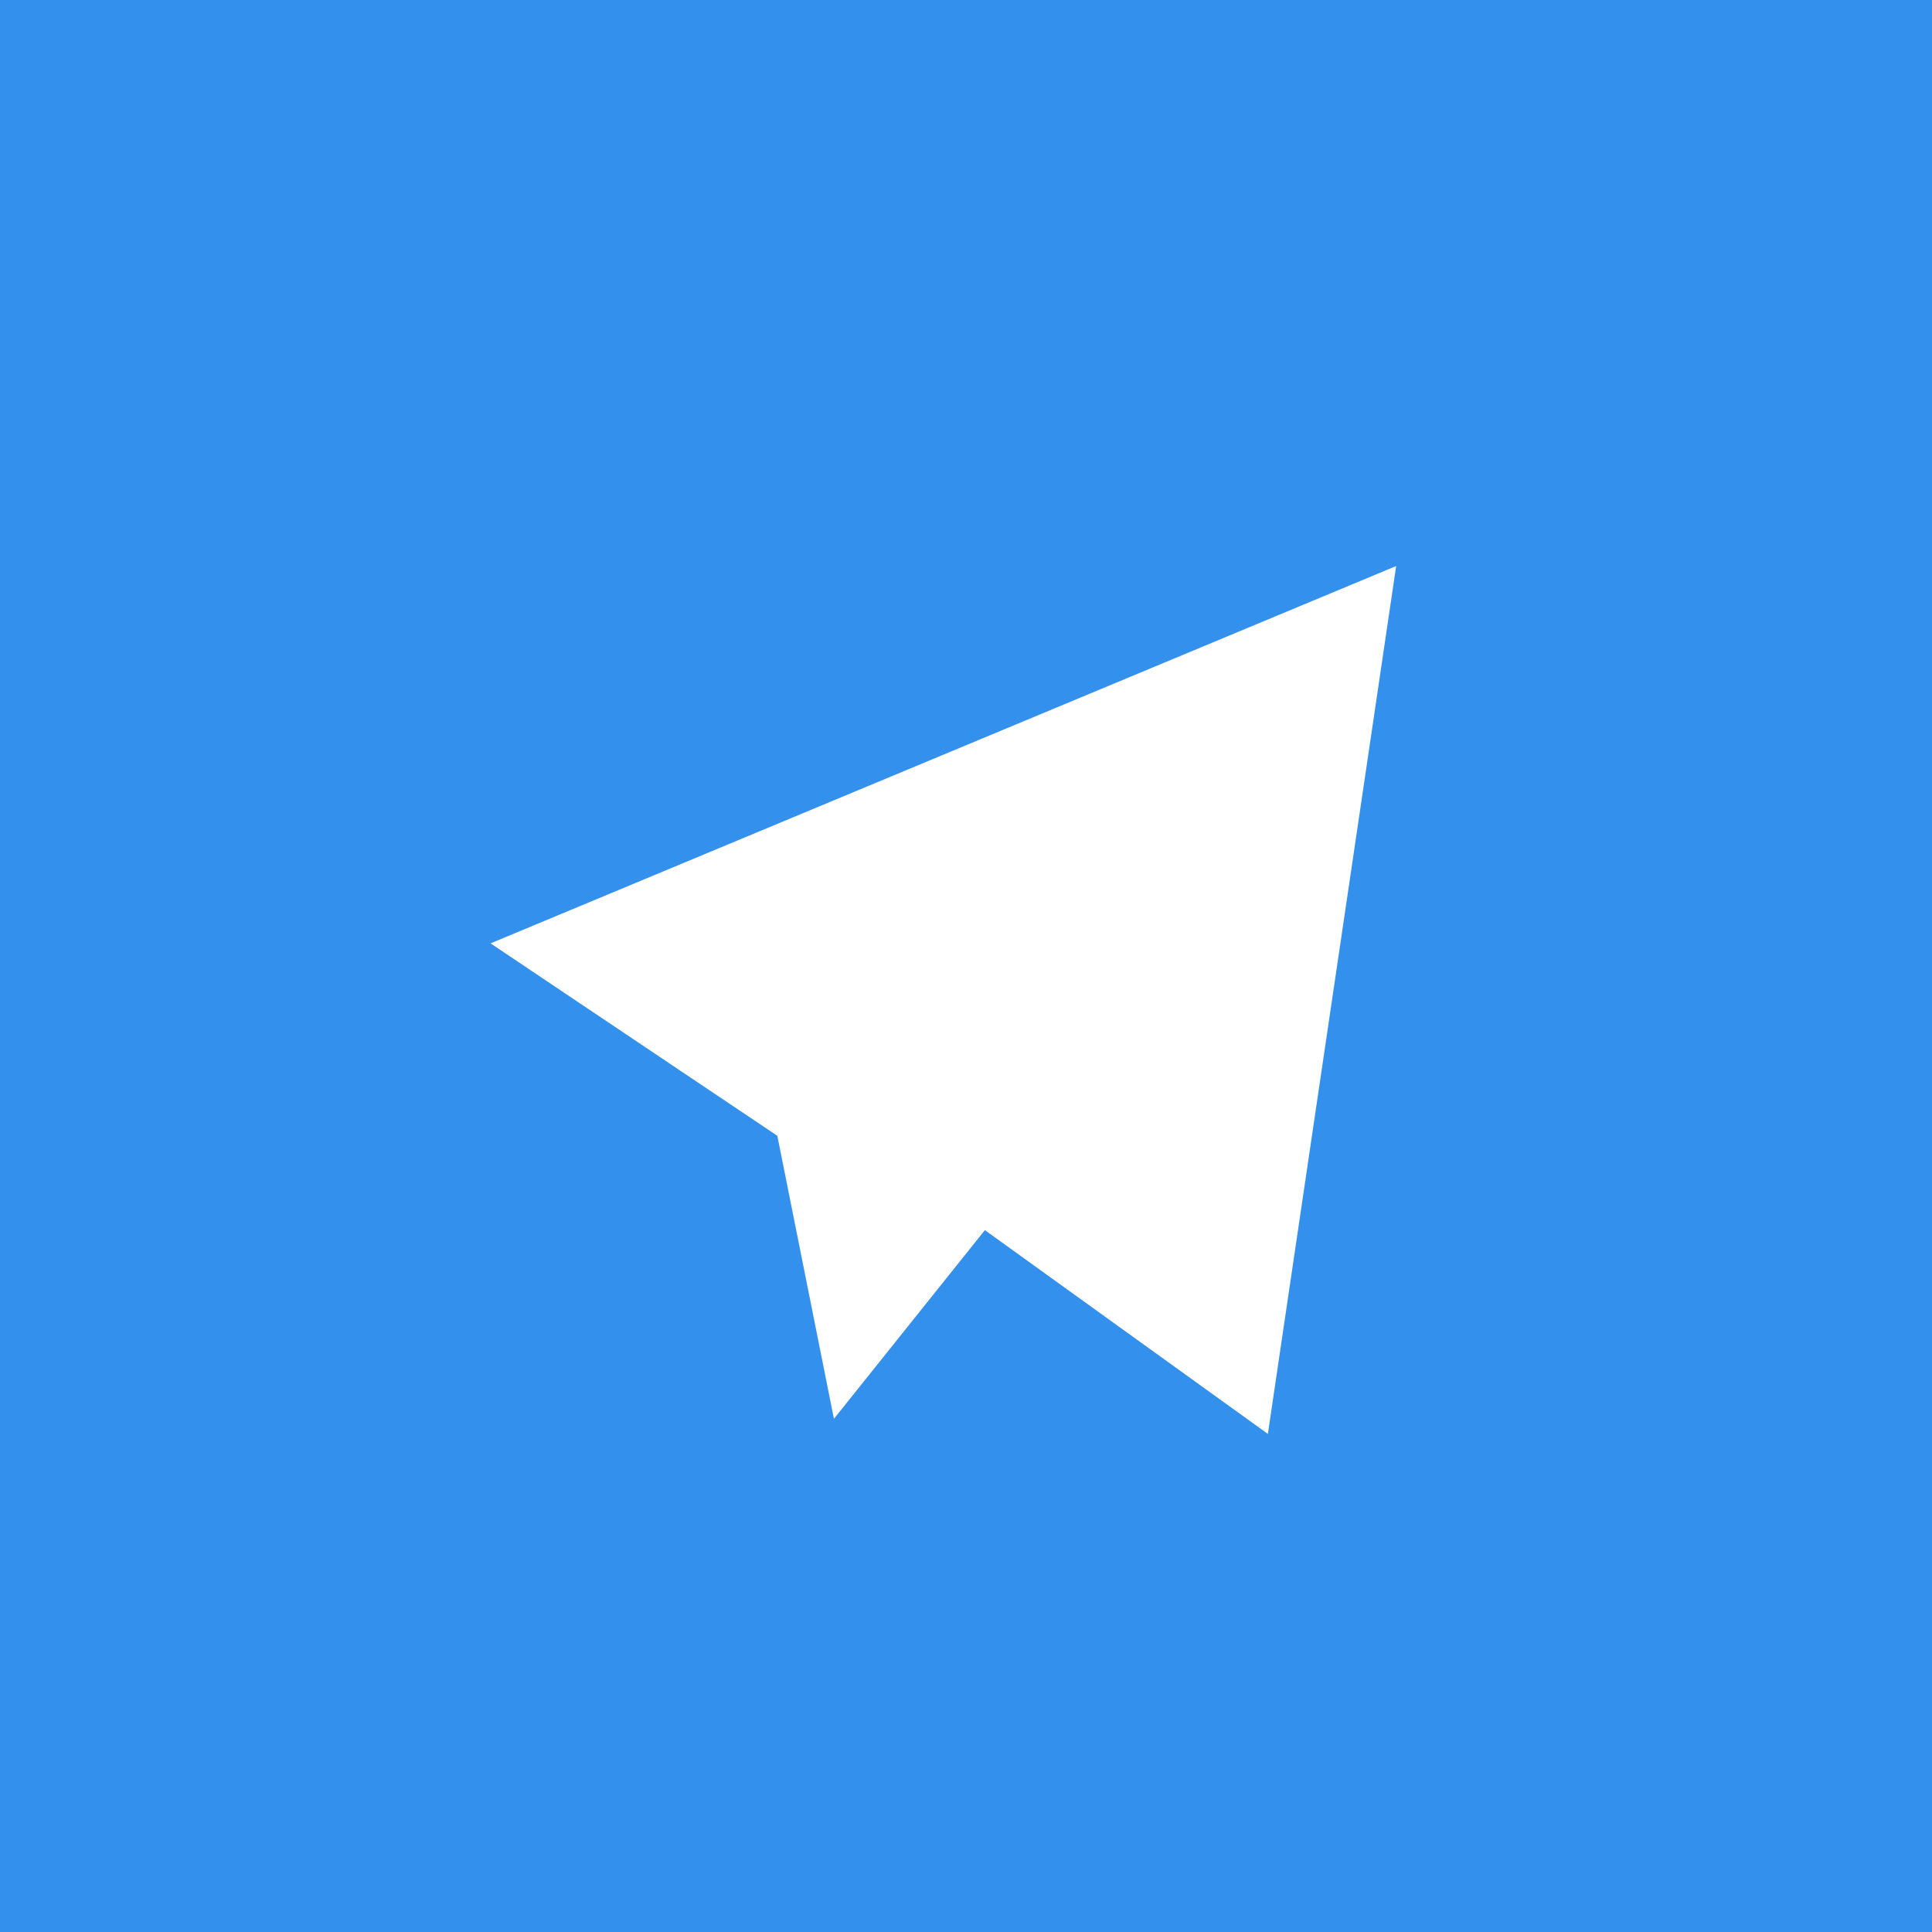
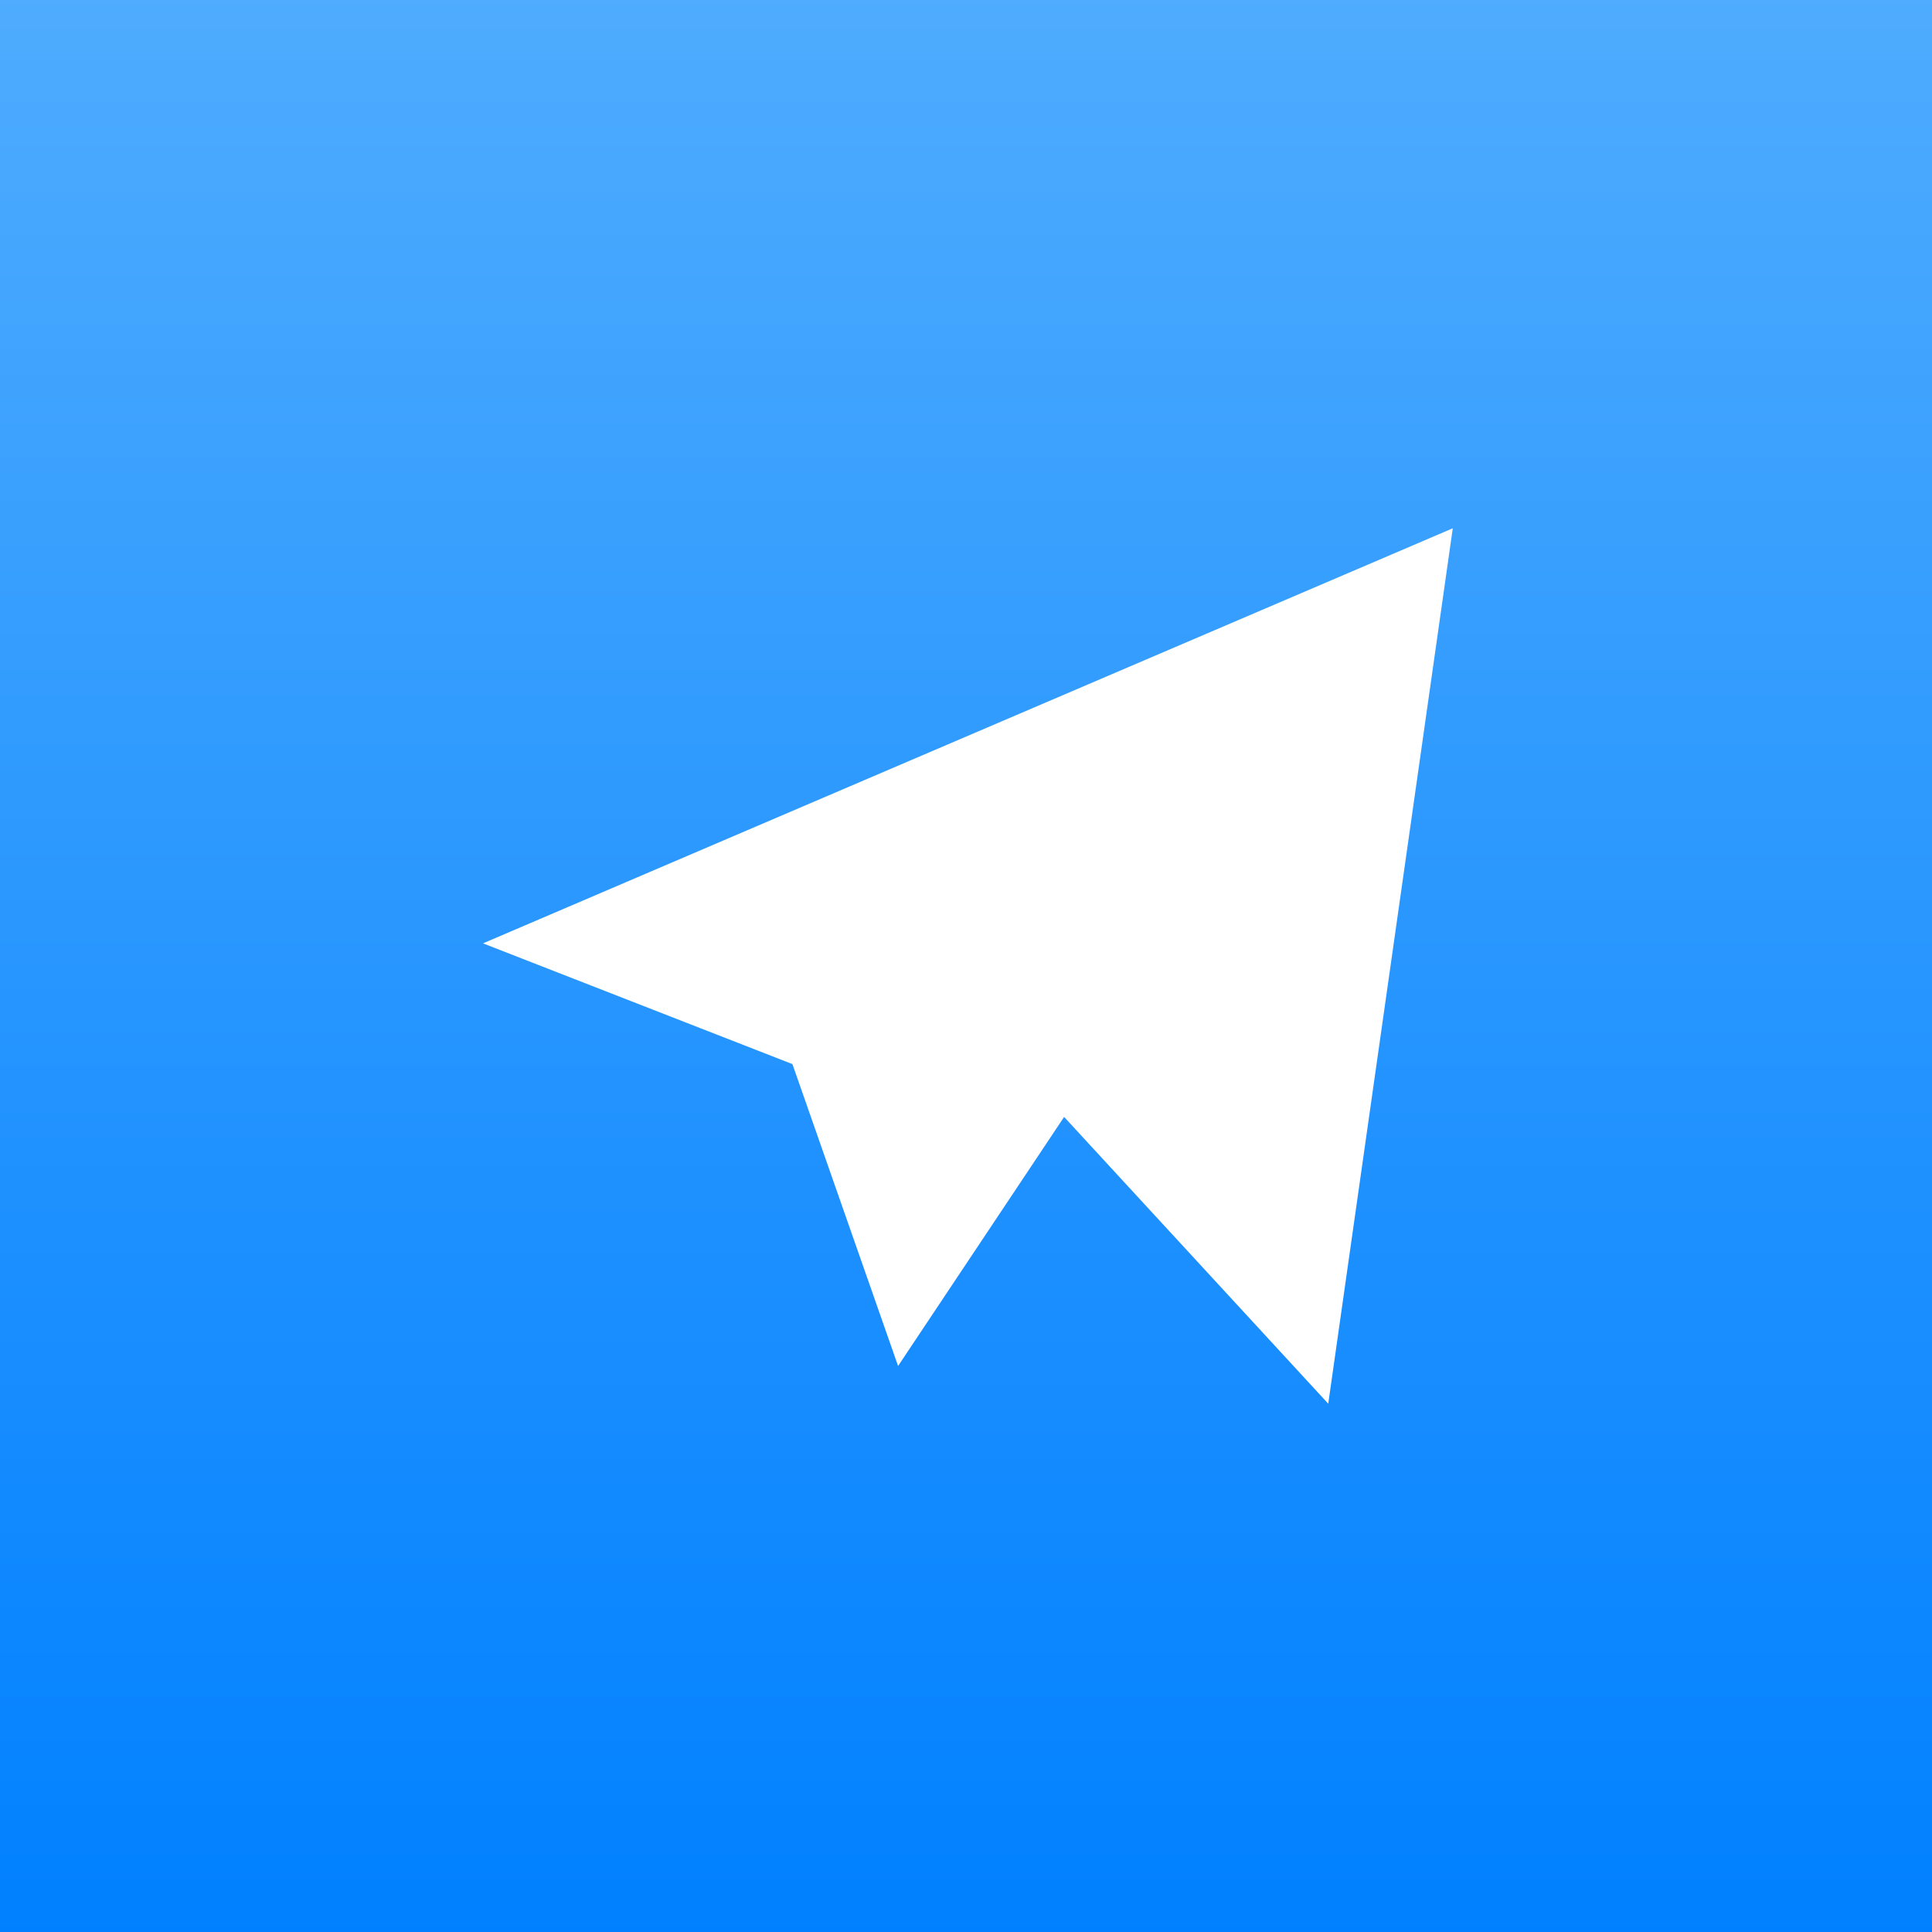
<svg xmlns="http://www.w3.org/2000/svg" viewBox="0 0 512 512">
-   <rect width="512" height="512" fill="#3390ec" />
-   <path d="M130 250l240-100-34 230-75-54-40 50-15-75z" fill="#ffffff" />
+   <defs>
+     <linearGradient id="bg" x1="0" y1="0" x2="0" y2="1">
+       <stop offset="0" stop-color="#4facfe" />
+       <stop offset="1" stop-color="#0080ff" />
+     </linearGradient>
+   </defs>
+   <rect width="512" height="512" fill="url(#bg)" />
+   <path d="M 385 140 L 128 250 L 210 282 L 238 362 L 282 296 L 352 372 Z" fill="#ffffff" />
</svg>
